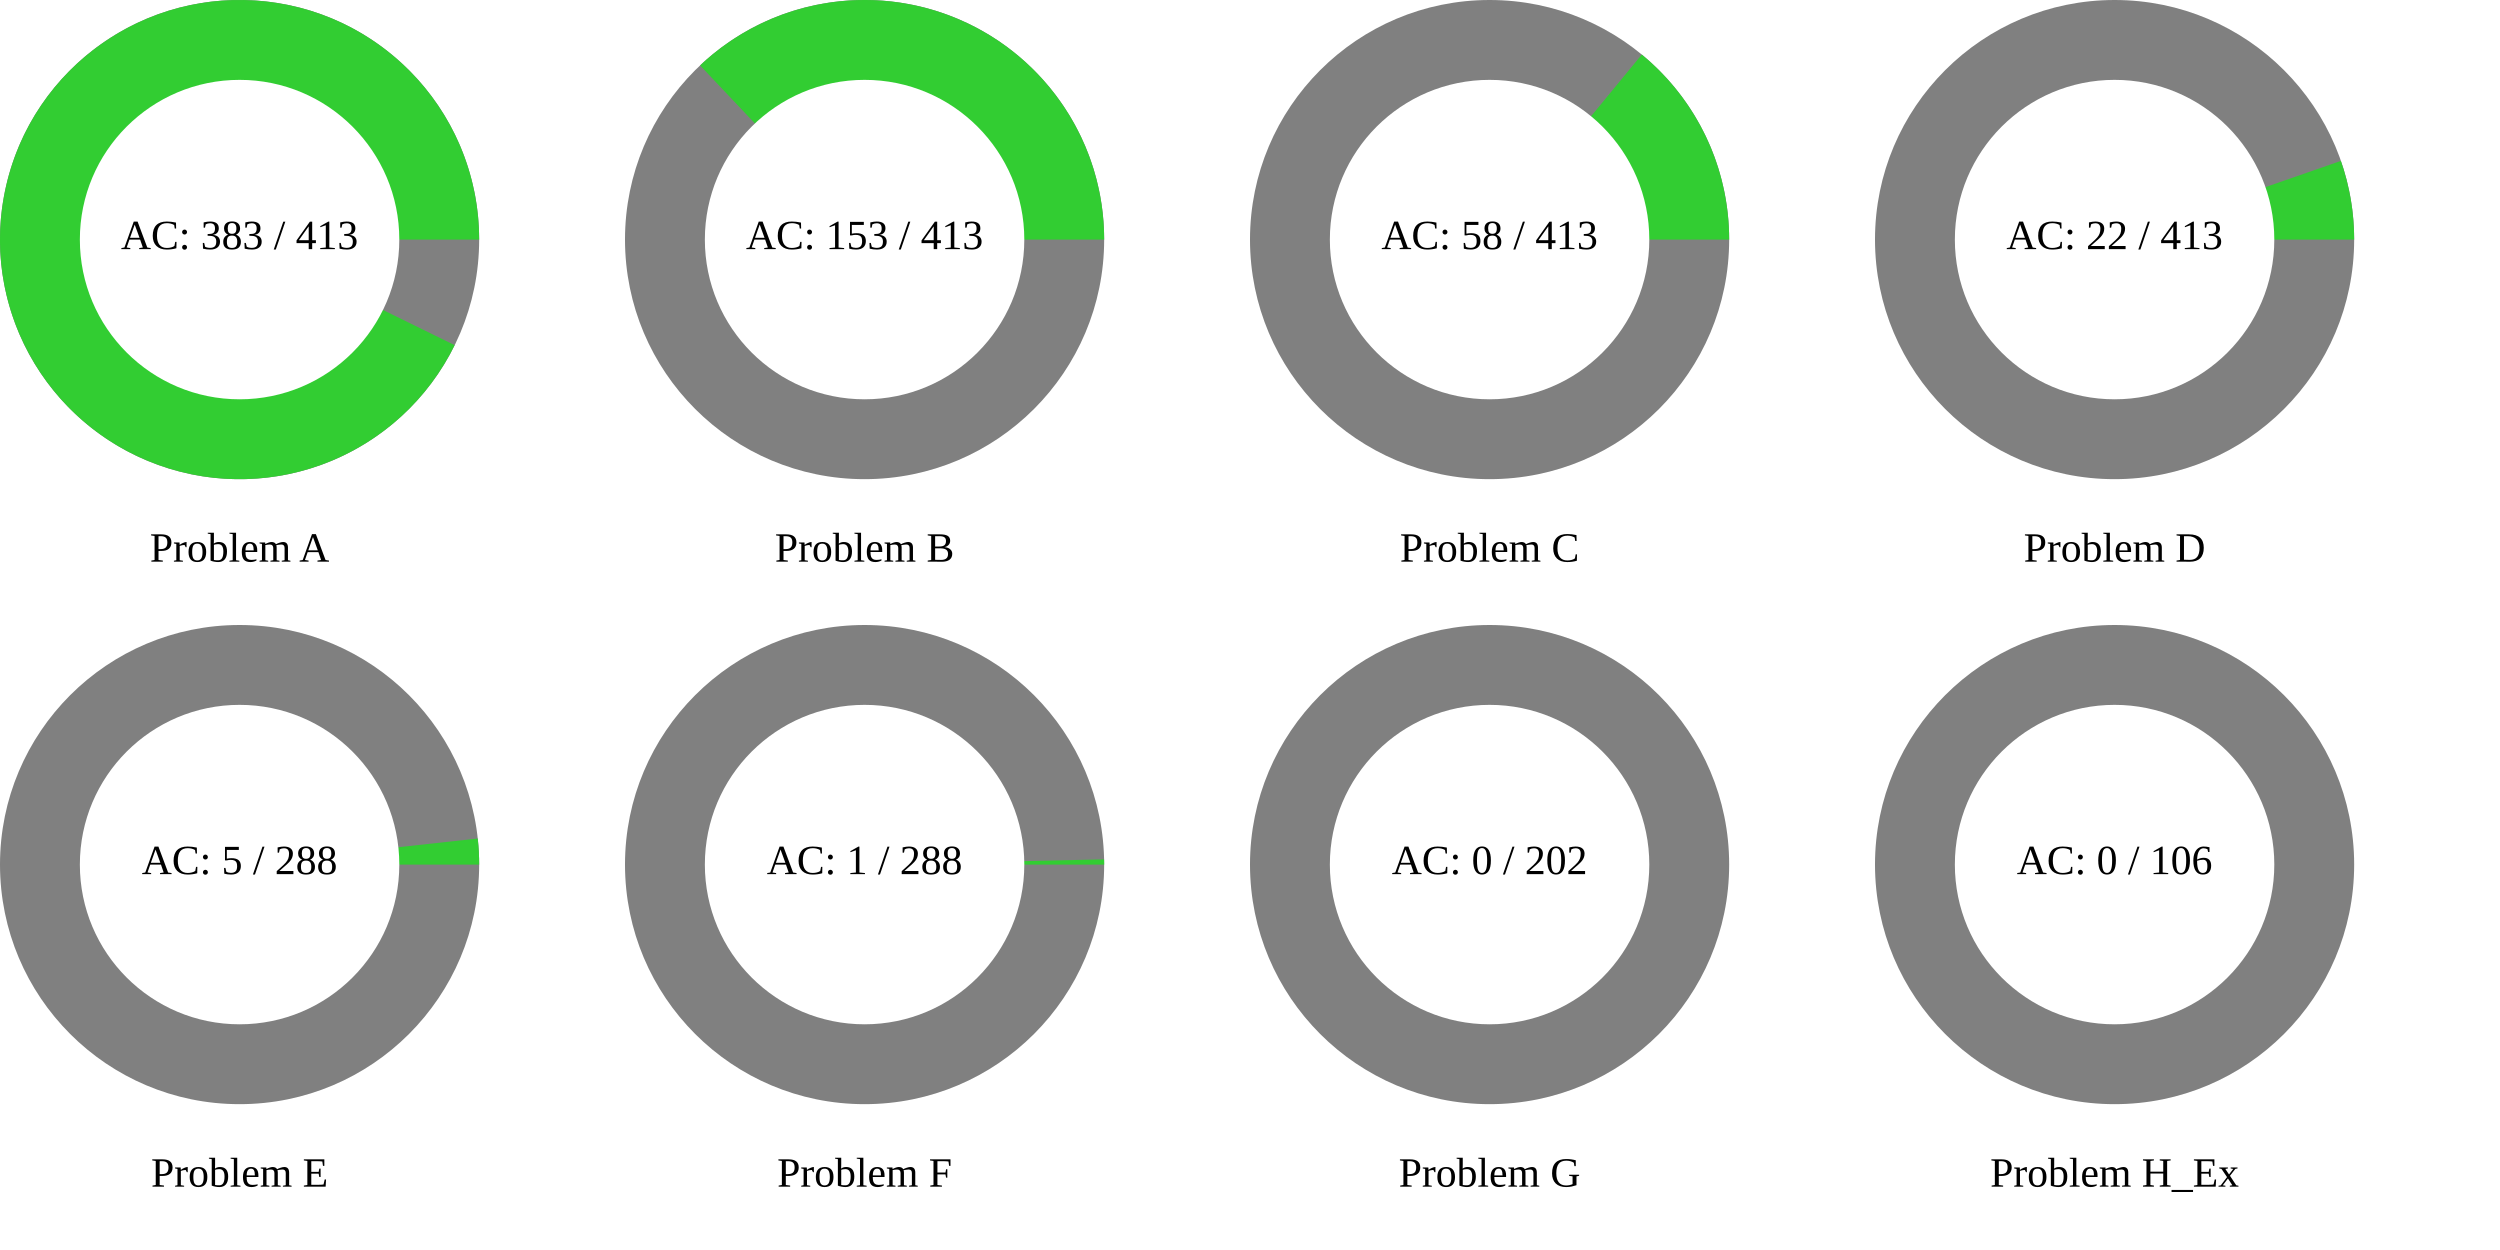
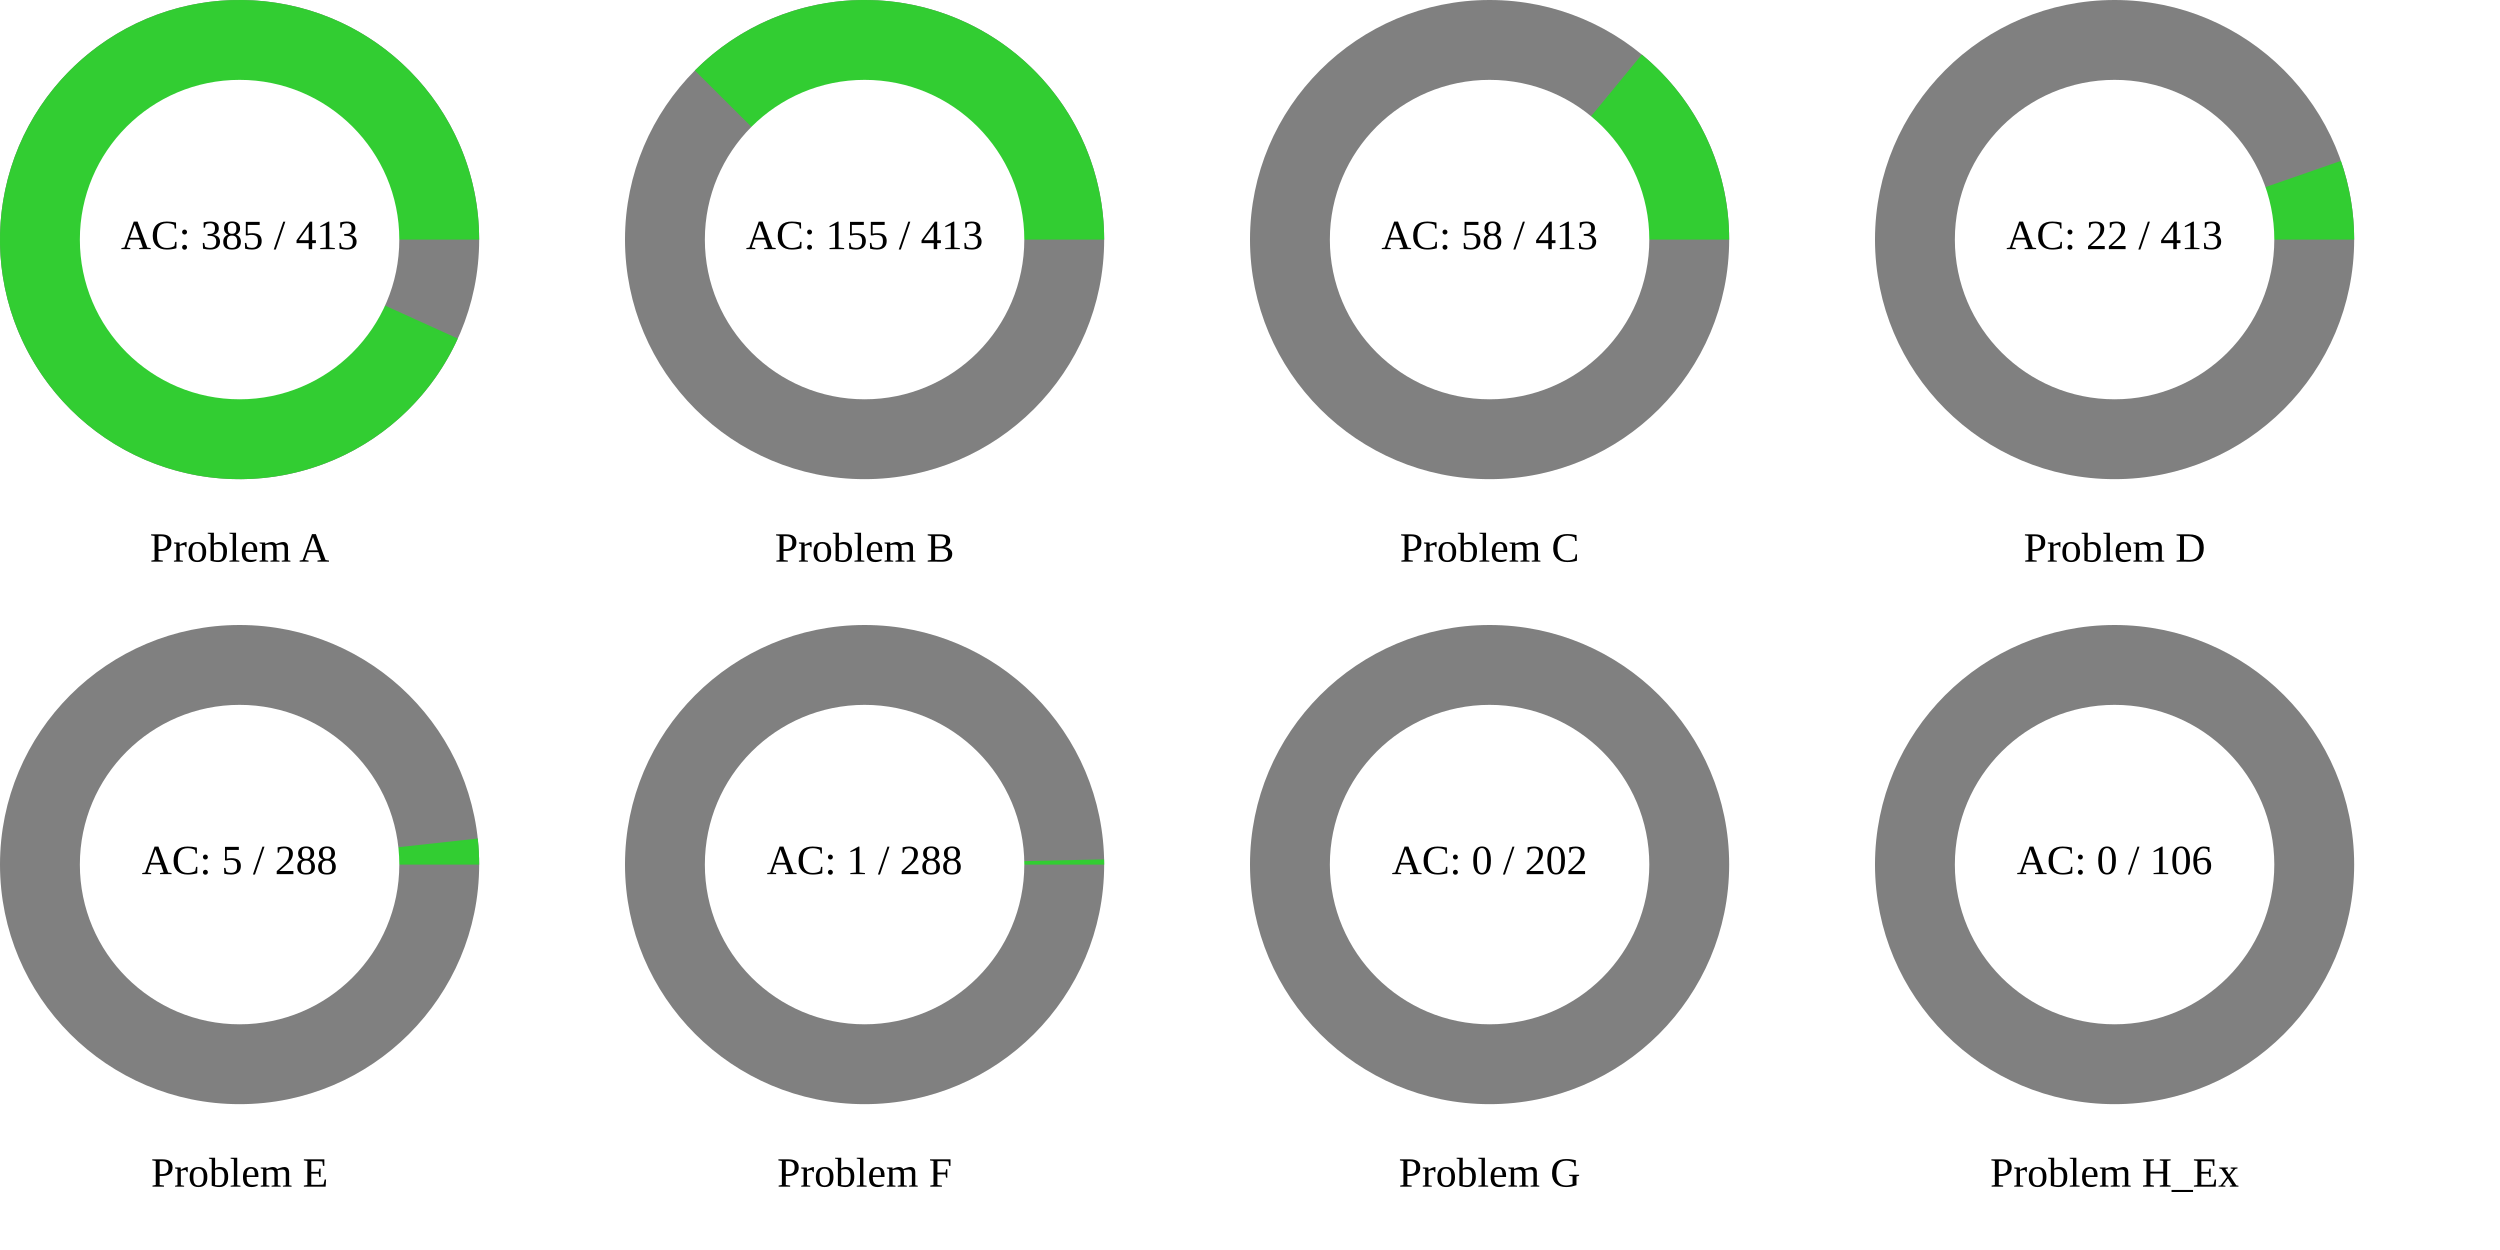
<svg xmlns="http://www.w3.org/2000/svg" width="1200" height="600" viewBox="0 0 1200 600">
  <rect x="0" y="0" width="1200" height="600" fill="rgb(255,255,255)" />
  <circle cx="115" cy="115" r="115" class="all-problem" fill="gray" />
-   <path d="M115,0A115,115,0,1,0,103.229,50.683L0,0Z" fill="rgb(50,205,50)" transform="translate(115, 115)" />
+   <path d="M115,0A115,115,0,1,0,104.723,47.519L0,0Z" fill="rgb(50,205,50)" transform="translate(115, 115)" />
  <circle cx="115" cy="115" r="76.667" fill="white" />
-   <text x="115" y="115" text-anchor="middle" dominant-baseline="middle" font-size="20px">AC: 383 / 413</text>
+   <text x="115" y="115" text-anchor="middle" dominant-baseline="middle" font-size="20px">AC: 385 / 413</text>
  <text x="115" y="265" text-anchor="middle" dominant-baseline="middle" font-size="20px">Problem A</text>
  <circle cx="415" cy="115" r="115" class="all-problem" fill="gray" />
-   <path d="M115,0A115,115,0,0,0,-78.965,-83.603L0,0Z" fill="rgb(50,205,50)" transform="translate(415, 115)" />
+   <path d="M115,0A115,115,0,0,0,-81.472,-81.162L0,0Z" fill="rgb(50,205,50)" transform="translate(415, 115)" />
  <circle cx="415" cy="115" r="76.667" fill="white" />
-   <text x="415" y="115" text-anchor="middle" dominant-baseline="middle" font-size="20px">AC: 153 / 413</text>
+   <text x="415" y="115" text-anchor="middle" dominant-baseline="middle" font-size="20px">AC: 155 / 413</text>
  <text x="415" y="265" text-anchor="middle" dominant-baseline="middle" font-size="20px">Problem B</text>
  <circle cx="715" cy="115" r="115" class="all-problem" fill="gray" />
  <path d="M115,0A115,115,0,0,0,73.061,-88.809L0,0Z" fill="rgb(50,205,50)" transform="translate(715, 115)" />
  <circle cx="715" cy="115" r="76.667" fill="white" />
  <text x="715" y="115" text-anchor="middle" dominant-baseline="middle" font-size="20px">AC: 58 / 413</text>
  <text x="715" y="265" text-anchor="middle" dominant-baseline="middle" font-size="20px">Problem C</text>
  <circle cx="1015" cy="115" r="115" class="all-problem" fill="gray" />
  <path d="M115,0A115,115,0,0,0,108.619,-37.776L0,0Z" fill="rgb(50,205,50)" transform="translate(1015, 115)" />
  <circle cx="1015" cy="115" r="76.667" fill="white" />
  <text x="1015" y="115" text-anchor="middle" dominant-baseline="middle" font-size="20px">AC: 22 / 413</text>
  <text x="1015" y="265" text-anchor="middle" dominant-baseline="middle" font-size="20px">Problem D</text>
  <circle cx="115" cy="415" r="115" class="all-problem" fill="gray" />
  <path d="M115,0A115,115,0,0,0,114.316,-12.52L0,0Z" fill="rgb(50,205,50)" transform="translate(115, 415)" />
  <circle cx="115" cy="415" r="76.667" fill="white" />
  <text x="115" y="415" text-anchor="middle" dominant-baseline="middle" font-size="20px">AC: 5 / 288</text>
  <text x="115" y="565" text-anchor="middle" dominant-baseline="middle" font-size="20px">Problem E</text>
  <circle cx="415" cy="415" r="115" class="all-problem" fill="gray" />
  <path d="M115,0A115,115,0,0,0,114.973,-2.509L0,0Z" fill="rgb(50,205,50)" transform="translate(415, 415)" />
  <circle cx="415" cy="415" r="76.667" fill="white" />
  <text x="415" y="415" text-anchor="middle" dominant-baseline="middle" font-size="20px">AC: 1 / 288</text>
  <text x="415" y="565" text-anchor="middle" dominant-baseline="middle" font-size="20px">Problem F</text>
  <circle cx="715" cy="415" r="115" class="all-problem" fill="gray" />
  <path d="M115,0L0,0Z" fill="rgb(50,205,50)" transform="translate(715, 415)" />
  <circle cx="715" cy="415" r="76.667" fill="white" />
  <text x="715" y="415" text-anchor="middle" dominant-baseline="middle" font-size="20px">AC: 0 / 202</text>
  <text x="715" y="565" text-anchor="middle" dominant-baseline="middle" font-size="20px">Problem G</text>
  <circle cx="1015" cy="415" r="115" class="all-problem" fill="gray" />
  <path d="M115,0L0,0Z" fill="rgb(50,205,50)" transform="translate(1015, 415)" />
  <circle cx="1015" cy="415" r="76.667" fill="white" />
  <text x="1015" y="415" text-anchor="middle" dominant-baseline="middle" font-size="20px">AC: 0 / 106</text>
  <text x="1015" y="565" text-anchor="middle" dominant-baseline="middle" font-size="20px">Problem H_Ex</text>
</svg>
